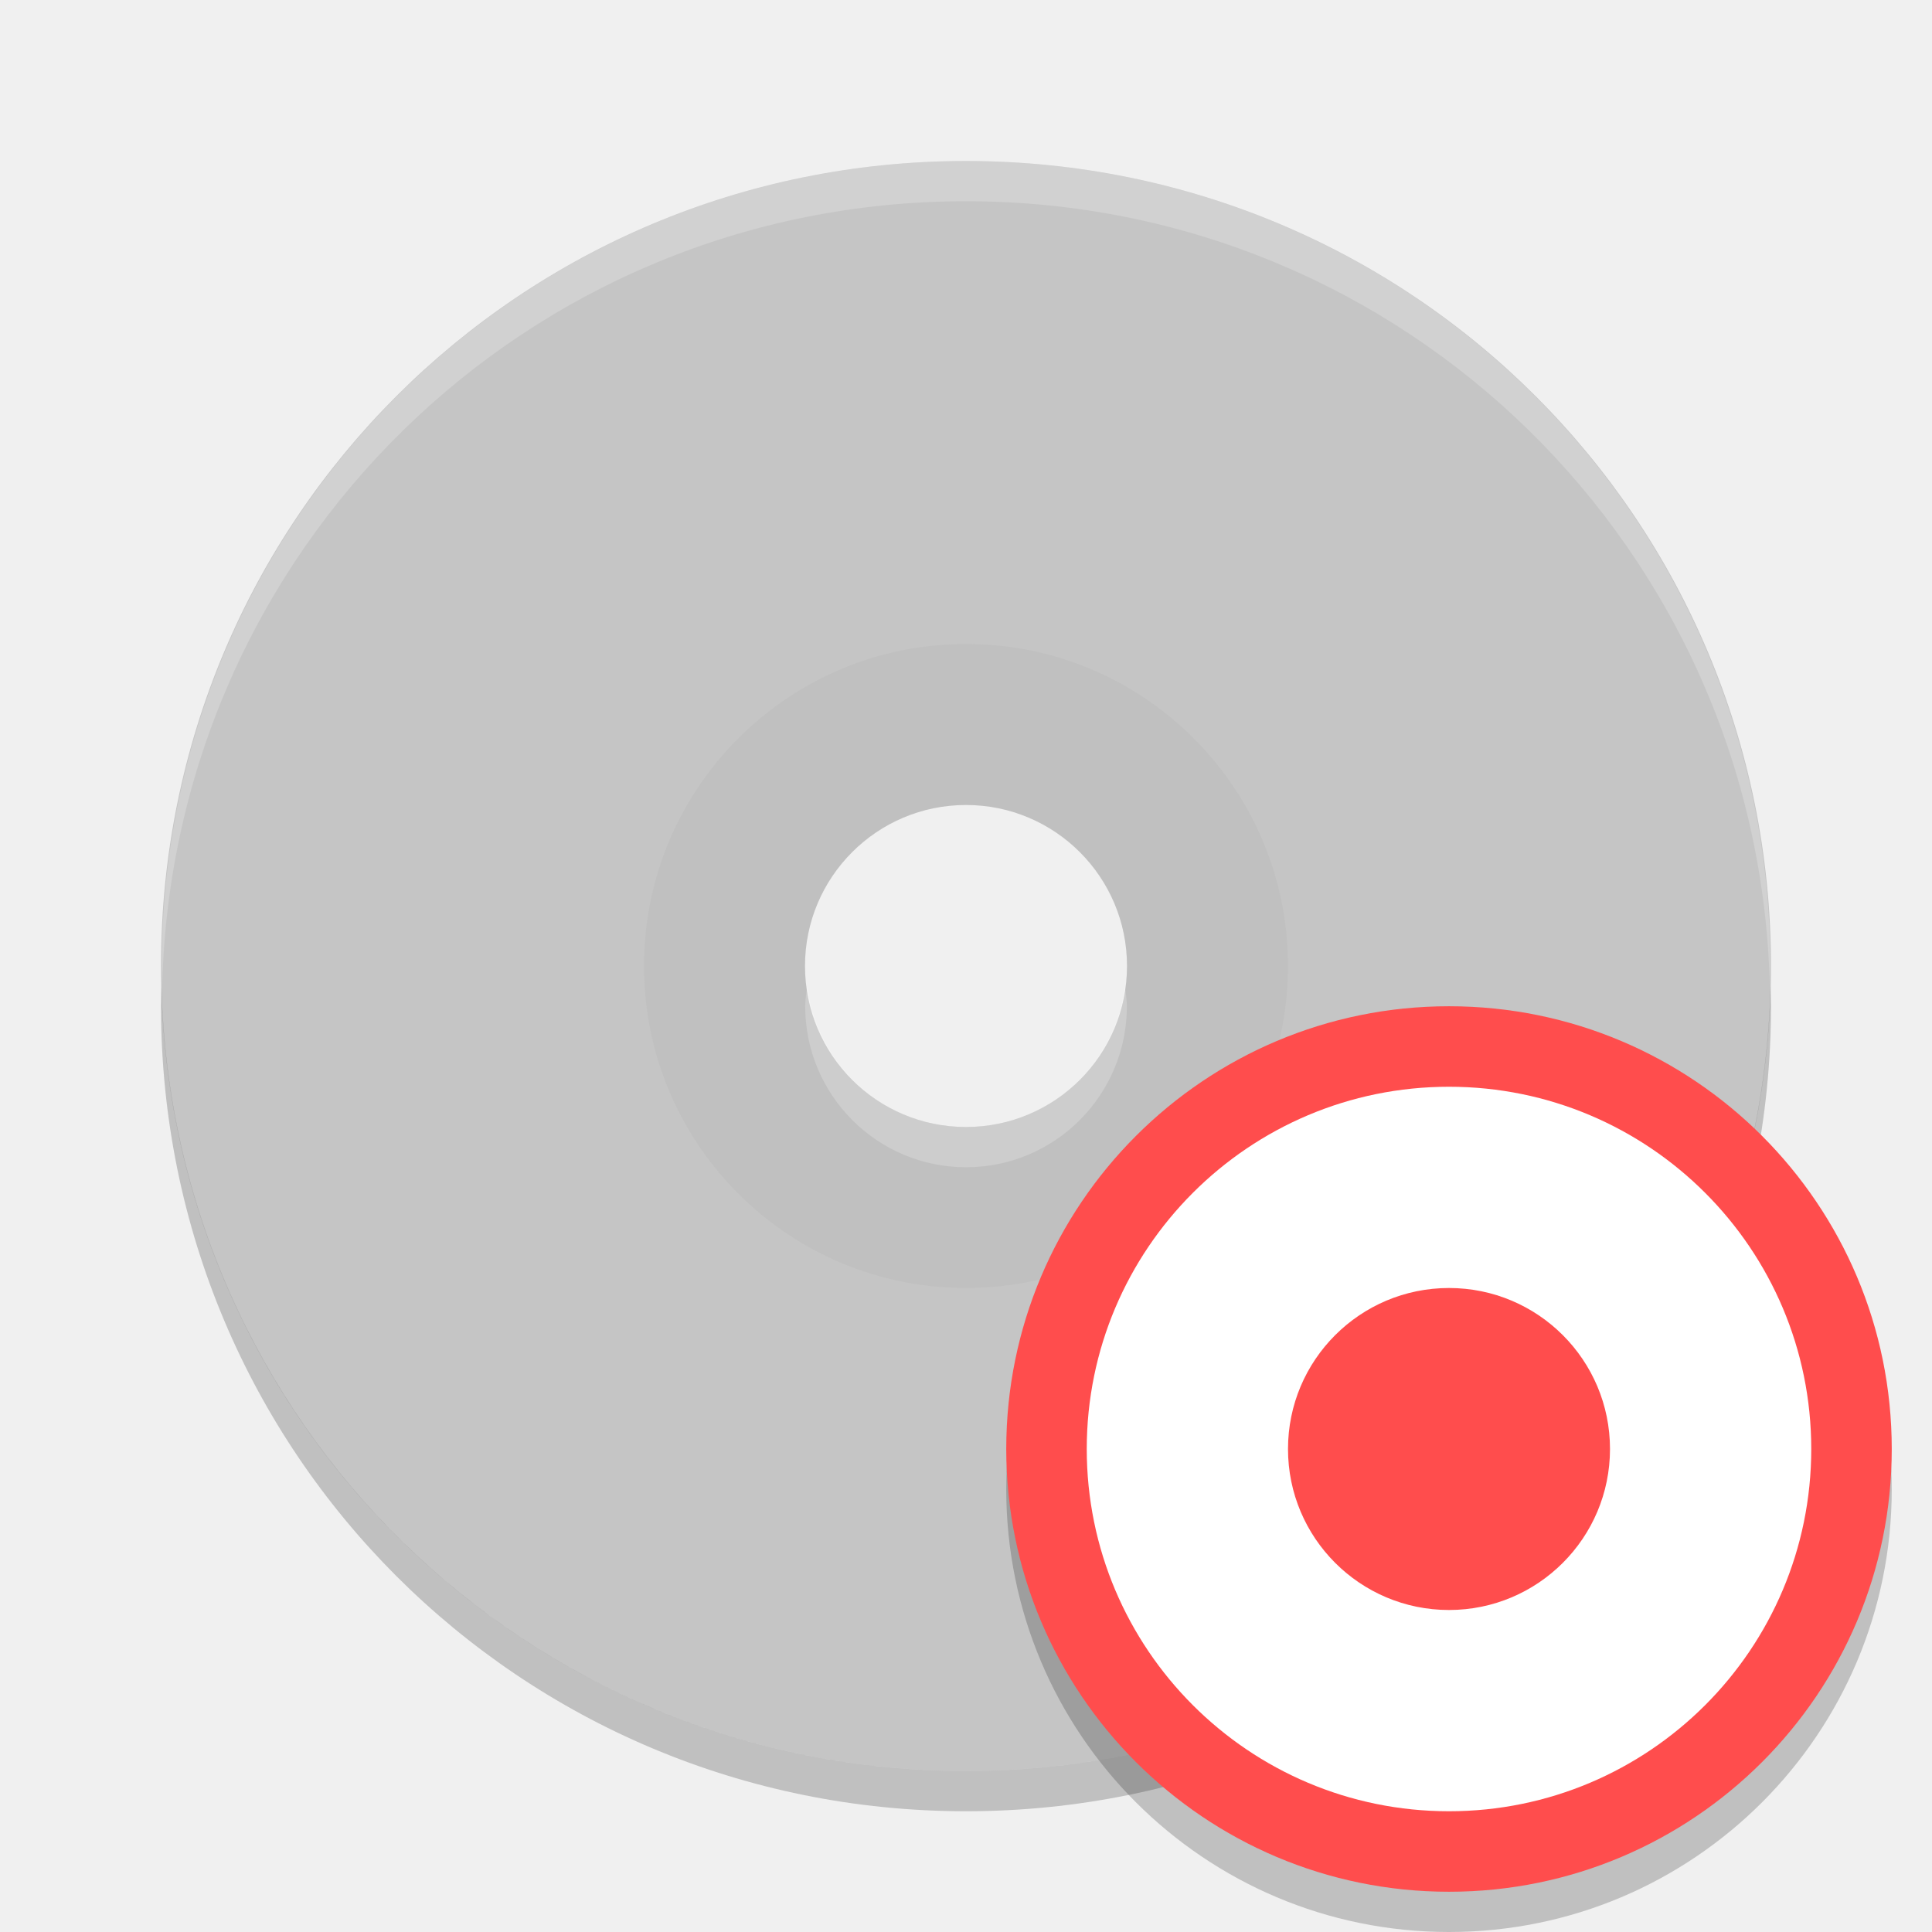
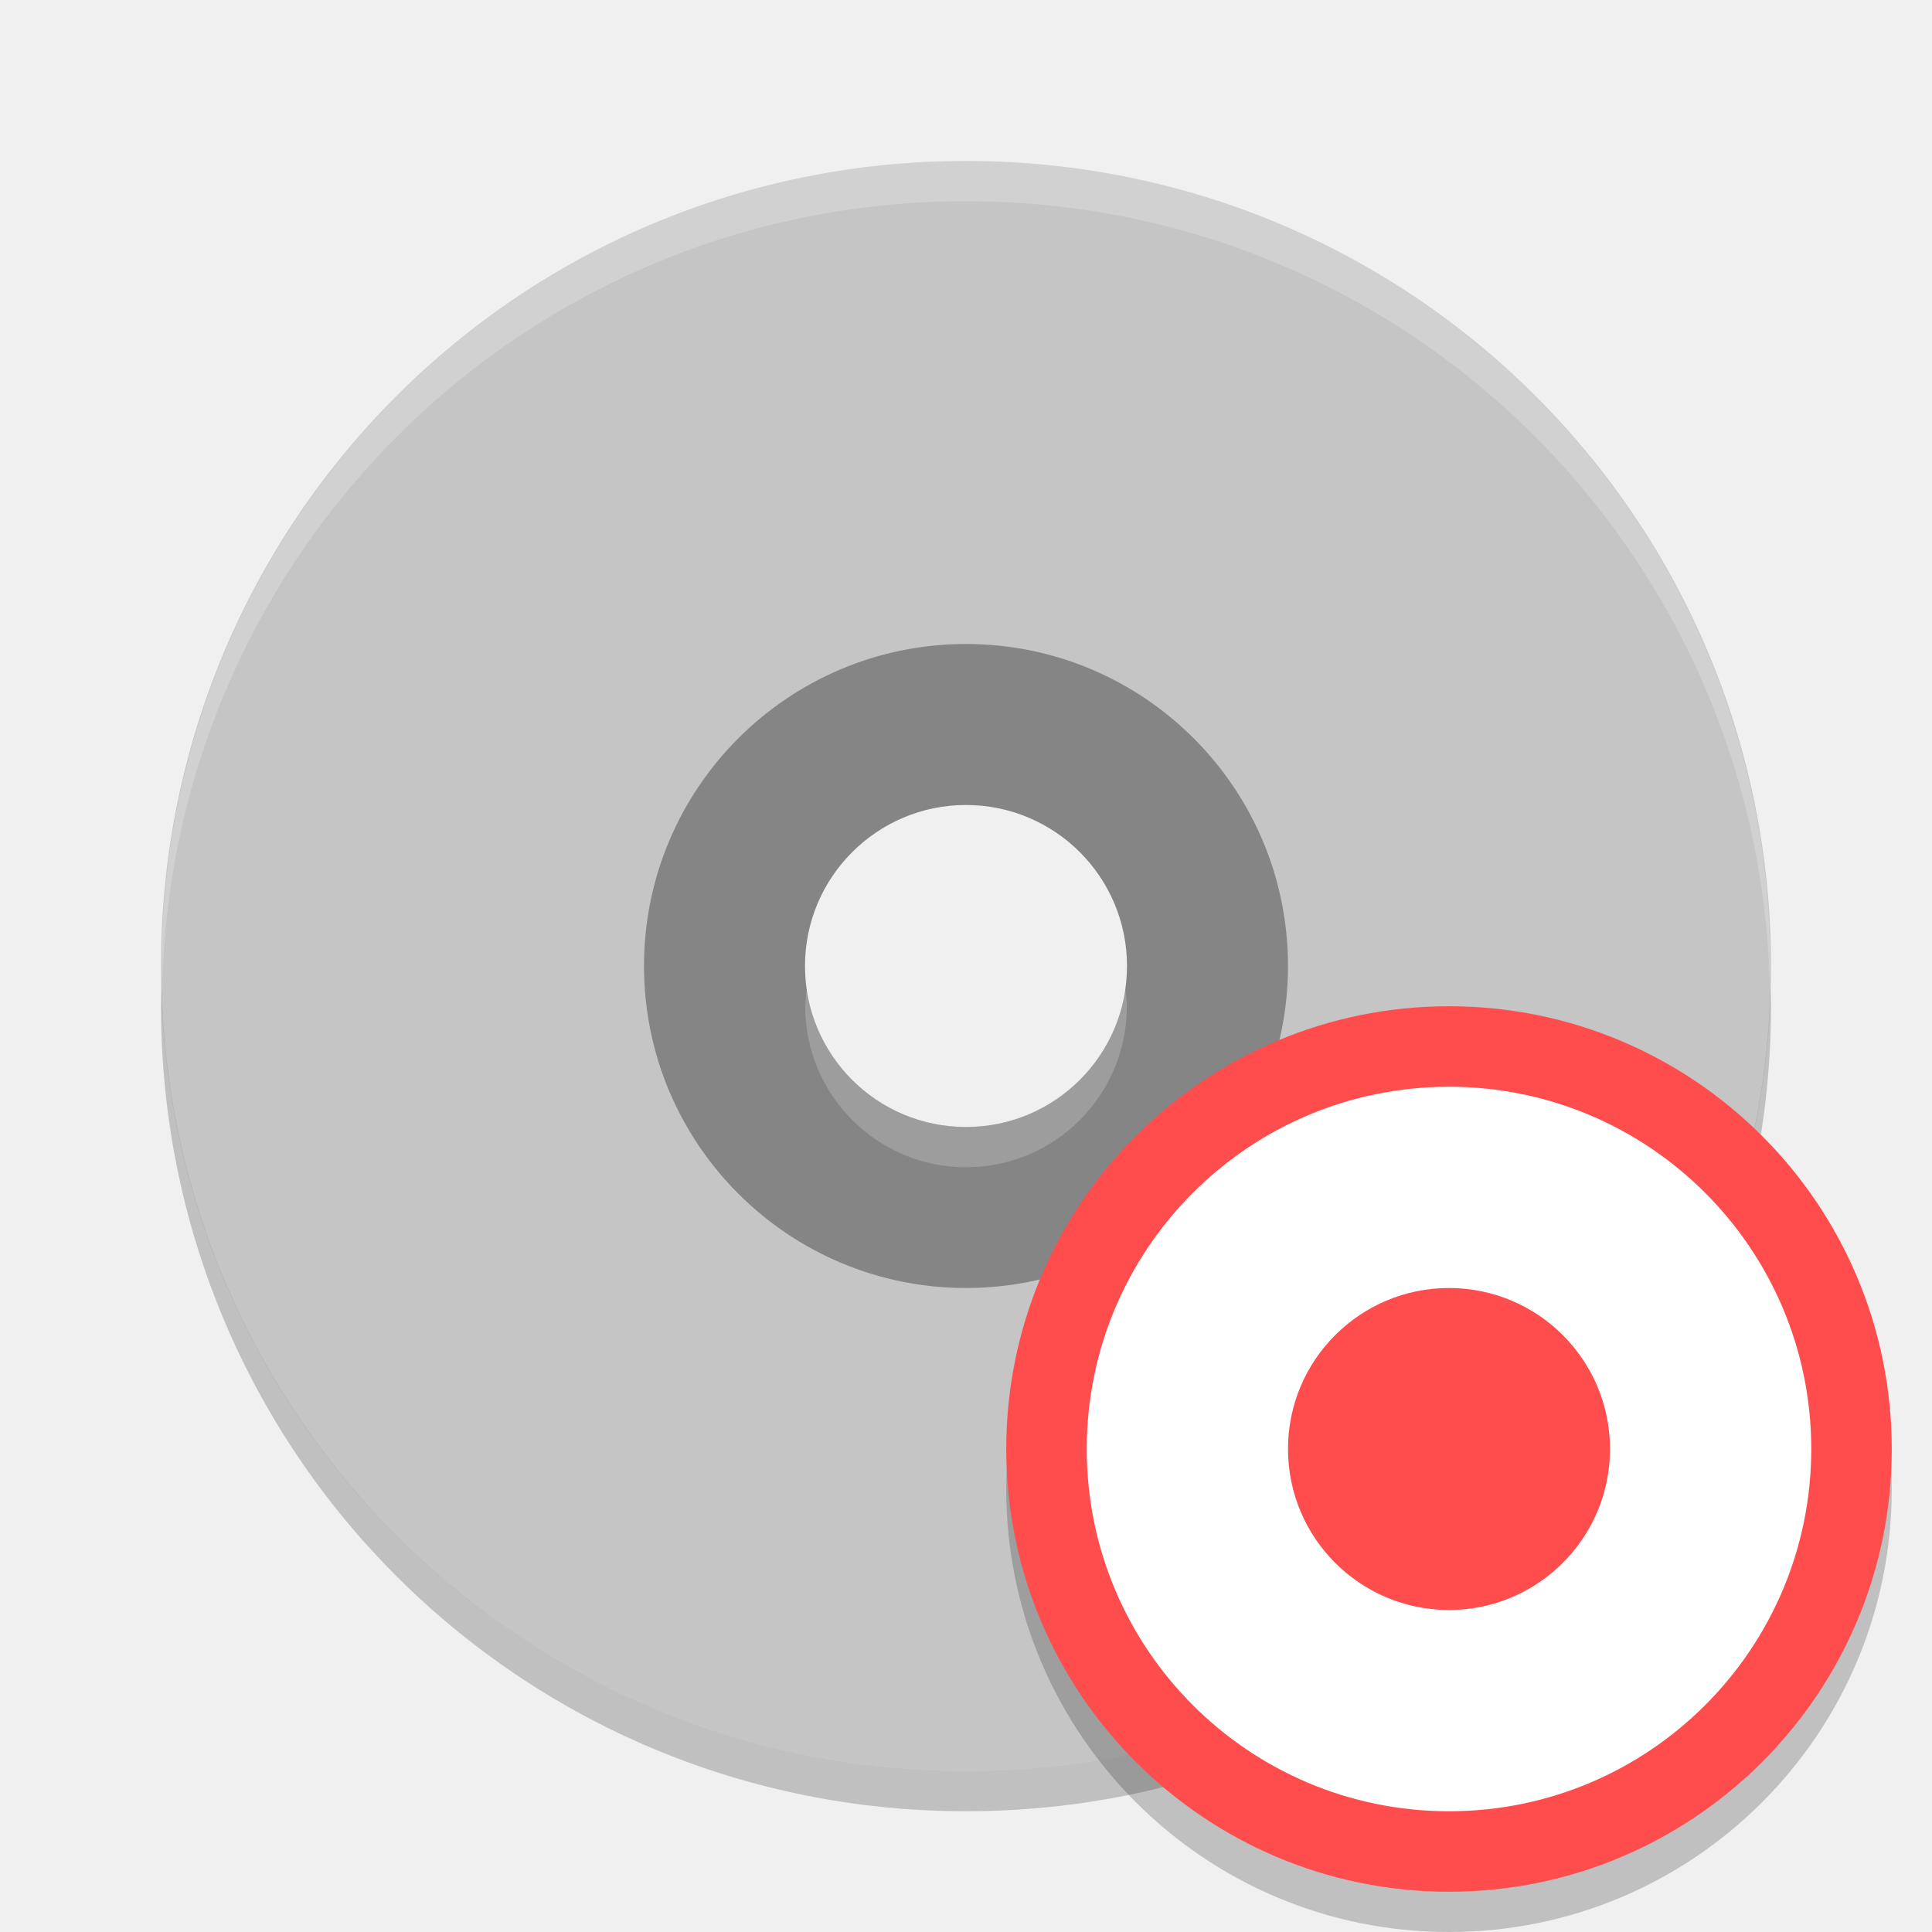
- <svg xmlns="http://www.w3.org/2000/svg" id="svg2817" height="48" width="48" version="1.0">
-   <path id="path4416-2" opacity=".2" d="m24 14a10 10 0 0 0 -10 10 10 10 0 0 0 10 10 10 10 0 0 0 10 -10 10 10 0 0 0 -10 -10zm0 6c2.209 0 4 1.791 4 4s-1.791 4-4 4-4-1.791-4-4c0-2.209 1.791-4 4-4z" />
-   <path id="rect4203-6-2" d="m24 4c-11.08 0-20 8.92-20 20s8.92 20 20 20 20-8.92 20-20-8.92-20-20-20zm0 12a8 8 0 0 1 8 8 8 8 0 0 1 -8 8 8 8 0 0 1 -8 -8 8 8 0 0 1 8 -8z" fill="#c5c5c5" />
-   <path id="path4432" opacity=".2" d="m24 4c11.07 0 19.982 8.92 19.982 20 0 0.168-0.008 0.333-0.012 0.5-0.264-10.846-9.068-19.5-19.97-19.5s-19.706 8.654-19.97 19.5c-0.004-0.167-0.012-0.332-0.012-0.5 0-11.08 8.912-20 19.982-20zm3.946 20.5c0.021 0.166 0.051 0.329 0.051 0.5 0 2.209-1.789 4-3.996 4s-3.996-1.791-3.996-4c0-0.171 0.03-0.334 0.051-0.5 0.248 1.971 1.909 3.5 3.946 3.5s3.697-1.529 3.946-3.5z" fill="#fff" />
-   <path id="path4684" opacity=".2" d="m4.012 24.5c-0.004 0.167-0.012 0.332-0.012 0.5 0 11.08 8.92 20 20 20s20-8.92 20-20c0-0.168-0.008-0.333-0.012-0.5-0.264 10.846-9.076 19.5-19.988 19.5s-19.724-8.654-19.988-19.5z" />
-   <circle id="circle4579" opacity=".2" style="enable-background:new" cx="36" cy="37" r="11" />
-   <circle id="path4058-7" style="enable-background:new" cx="36" cy="36" r="11" fill="#ff4d4d" />
-   <path id="path4557" fill="#fff" d="m36 27a9 9 0 0 0 -9 9 9 9 0 0 0 9 9 9 9 0 0 0 9 -9 9 9 0 0 0 -9 -9zm0 5a4 4 0 0 1 4 4 4 4 0 0 1 -4 4 4 4 0 0 1 -4 -4 4 4 0 0 1 4 -4z" />
+ <svg xmlns="http://www.w3.org/2000/svg" version="1.0" width="48" height="48" id="svg2817">
+   <defs id="defs13" />
+   <path style="opacity:1;fill:#858585;fill-opacity:1" d="M 24,14 A 10,10 0 0 0 14,24 10,10 0 0 0 24,34 10,10 0 0 0 34,24 10,10 0 0 0 24,14 Z m 0,6 c 2.209,0 4,1.791 4,4 0,2.209 -1.791,4 -4,4 -2.209,0 -4,-1.791 -4,-4 0,-2.209 1.791,-4 4,-4 z" id="path4416-2" />
+   <path d="M 24,4 C 12.92,4 4,12.92 4,24 4,35.08 12.92,44 24,44 35.08,44 44,35.08 44,24 44,12.92 35.08,4 24,4 Z m 0,12 a 8,8 0 0 1 8,8 8,8 0 0 1 -8,8 8,8 0 0 1 -8,-8 8,8 0 0 1 8,-8 z" id="rect4203-6-2" style="fill:#c5c5c5" />
+   <path d="m 24,4 c 11.07,0 19.982,8.92 19.982,20 0,0.168 -0.008,0.333 -0.012,0.5 -0.264,-10.846 -9.068,-19.5 -19.97,-19.5 -10.902,0 -19.706,8.654 -19.97,19.5 -0.004,-0.167 -0.012,-0.332 -0.012,-0.5 0,-11.08 8.912,-20 19.982,-20 z m 3.946,20.5 c 0.021,0.166 0.051,0.329 0.051,0.5 0,2.209 -1.789,4 -3.996,4 -2.207,0 -3.996,-1.791 -3.996,-4 0,-0.171 0.03,-0.334 0.051,-0.5 0.248,1.971 1.909,3.5 3.946,3.5 2.036,0 3.697,-1.529 3.946,-3.5 z" id="path4432" style="opacity:0.2;fill:#ffffff" />
+   <path d="m 4.012,24.5 c -0.004,0.167 -0.012,0.332 -0.012,0.5 0,11.08 8.92,20 20,20 11.08,0 20,-8.92 20,-20 0,-0.168 -0.008,-0.333 -0.012,-0.5 C 43.724,35.346 34.912,44 24,44 13.088,44 4.276,35.346 4.012,24.5 Z" id="path4684" style="opacity:0.2" />
+   <circle r="11" cy="37" cx="36" style="opacity:0.2;enable-background:new" id="circle4579" />
+   <circle r="11" cy="36" cx="36" style="fill:#ff4d4d;enable-background:new" id="path4058-7" />
+   <path d="m 36,27 a 9,9 0 0 0 -9,9 9,9 0 0 0 9,9 9,9 0 0 0 9,-9 9,9 0 0 0 -9,-9 z m 0,5 a 4,4 0 0 1 4,4 4,4 0 0 1 -4,4 4,4 0 0 1 -4,-4 4,4 0 0 1 4,-4 z" id="path4557" style="fill:#ffffff" />
</svg>
